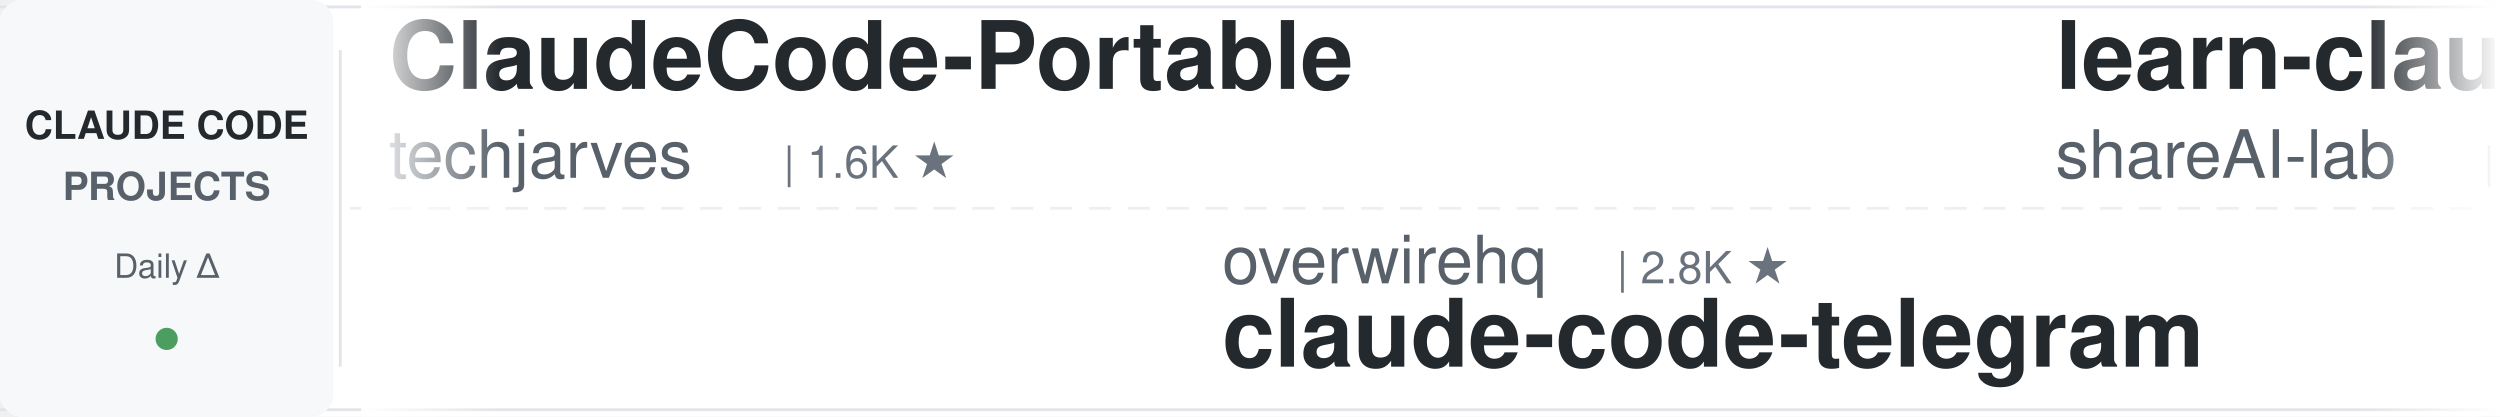
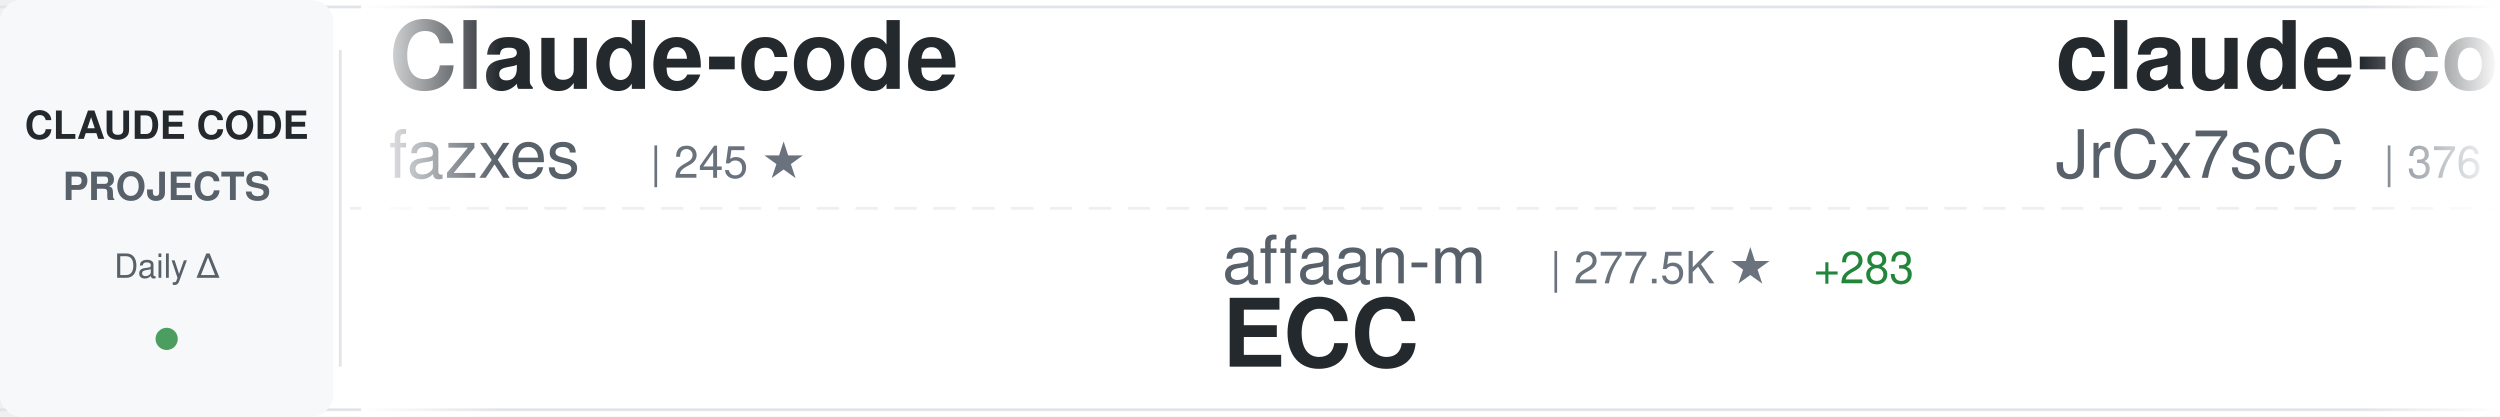
<svg xmlns="http://www.w3.org/2000/svg" width="900" height="150">
  <defs>
    <linearGradient id="awesomeLeftFade" x1="0%" y1="0%" x2="100%" y2="0%">
      <stop offset="0%" style="stop-color:#ffffff;stop-opacity:1" />
      <stop offset="100%" style="stop-color:#ffffff;stop-opacity:0" />
    </linearGradient>
    <linearGradient id="awesomeRightFade" x1="0%" y1="0%" x2="100%" y2="0%">
      <stop offset="0%" style="stop-color:#ffffff;stop-opacity:0" />
      <stop offset="100%" style="stop-color:#ffffff;stop-opacity:1" />
    </linearGradient>
  </defs>
  <rect width="900" height="150" fill="#ffffff" rx="8" />
  <rect x="0" y="2" width="900" height="1" fill="#e1e4e8" />
  <rect x="0" y="147" width="900" height="1" fill="#e1e4e8" />
  <line x1="0" y1="75" x2="900" y2="75" stroke="#e1e4e8" stroke-width="1" stroke-dasharray="8 6" opacity="0.6" />
  <rect x="0" y="0" width="120" height="150" fill="#f6f8fa" rx="8" />
  <text x="60" y="50" font-family="-apple-system, BlinkMacSystemFont, 'Segoe UI', Helvetica, Arial, sans-serif" font-size="14" font-weight="600" fill="#24292e" text-anchor="middle">CLAUDE CODE</text>
  <text x="60" y="72" font-family="-apple-system, BlinkMacSystemFont, 'Segoe UI', Helvetica, Arial, sans-serif" font-size="14" font-weight="600" fill="#586069" text-anchor="middle">PROJECTS</text>
  <text x="60" y="100" font-family="-apple-system, BlinkMacSystemFont, 'Segoe UI', Helvetica, Arial, sans-serif" font-size="12" font-weight="500" fill="#586069" text-anchor="middle">Daily Δ</text>
  <circle cx="60" cy="122" r="4" fill="#22863a" opacity="0.8" />
  <rect x="122" y="18" width="1" height="114" fill="#e1e4e8" />
  <clipPath id="awesomeTickerClip">
    <rect x="130" y="0" width="770" height="150" />
  </clipPath>
  <g clip-path="url(#awesomeTickerClip)">
    <g id="awesomeTickerItems">
      <animateTransform attributeName="transform" attributeType="XML" type="translate" from="0 0" to="-3000 0" dur="54s" repeatCount="indefinite" />
      <g transform="translate(0, 0)">
-         <text x="140" y="32" font-family="-apple-system, BlinkMacSystemFont, 'Segoe UI', Helvetica, Arial, sans-serif" font-size="34" font-weight="600" fill="#24292e">ClaudeCode-Portable</text>
-         <text x="140" y="64" font-family="-apple-system, BlinkMacSystemFont, 'Segoe UI', Helvetica, Arial, sans-serif" font-size="24" font-weight="400" fill="#586069">techjarves</text>
-         <text x="282" y="64" font-family="-apple-system, BlinkMacSystemFont, 'Segoe UI', Helvetica, Arial, sans-serif" font-size="16" font-weight="500" fill="#6a737d">| 1.6K ★</text>
+         <text x="140" y="32" font-family="-apple-system, BlinkMacSystemFont, 'Segoe UI', Helvetica, Arial, sans-serif" font-size="34" font-weight="600" fill="#24292e">Claude-code</text>
+         <text x="140" y="64" font-family="-apple-system, BlinkMacSystemFont, 'Segoe UI', Helvetica, Arial, sans-serif" font-size="24" font-weight="400" fill="#586069">fazxes</text>
+         <text x="234" y="64" font-family="-apple-system, BlinkMacSystemFont, 'Segoe UI', Helvetica, Arial, sans-serif" font-size="16" font-weight="500" fill="#6a737d">| 245 ★</text>
      </g>
      <g transform="translate(300, 0)">
-         <text x="140" y="102" font-family="-apple-system, BlinkMacSystemFont, 'Segoe UI', Helvetica, Arial, sans-serif" font-size="24" font-weight="400" fill="#586069">overwirehq</text>
-         <text x="282" y="102" font-family="-apple-system, BlinkMacSystemFont, 'Segoe UI', Helvetica, Arial, sans-serif" font-size="16" font-weight="500" fill="#6a737d">| 2.8K ★</text>
-         <text x="140" y="132" font-family="-apple-system, BlinkMacSystemFont, 'Segoe UI', Helvetica, Arial, sans-serif" font-size="34" font-weight="600" fill="#24292e">claude-code-telegram</text>
+         <text x="140" y="102" font-family="-apple-system, BlinkMacSystemFont, 'Segoe UI', Helvetica, Arial, sans-serif" font-size="24" font-weight="400" fill="#586069">affaan-m</text>
+         <text x="258" y="102" font-family="-apple-system, BlinkMacSystemFont, 'Segoe UI', Helvetica, Arial, sans-serif" font-size="16" font-weight="500" fill="#6a737d">| 277.5K ★</text>
+         <text x="353" y="102" font-family="-apple-system, BlinkMacSystemFont, 'Segoe UI', Helvetica, Arial, sans-serif" font-size="16" font-weight="500" fill="#22863a"> +283</text>
+         <text x="140" y="132" font-family="-apple-system, BlinkMacSystemFont, 'Segoe UI', Helvetica, Arial, sans-serif" font-size="34" font-weight="600" fill="#24292e">ECC</text>
      </g>
      <g transform="translate(600, 0)">
-         <text x="140" y="32" font-family="-apple-system, BlinkMacSystemFont, 'Segoe UI', Helvetica, Arial, sans-serif" font-size="34" font-weight="600" fill="#24292e">learn-claude-code</text>
-         <text x="140" y="64" font-family="-apple-system, BlinkMacSystemFont, 'Segoe UI', Helvetica, Arial, sans-serif" font-size="24" font-weight="400" fill="#586069">shareAI-lab</text>
-         <text x="294" y="64" font-family="-apple-system, BlinkMacSystemFont, 'Segoe UI', Helvetica, Arial, sans-serif" font-size="16" font-weight="500" fill="#6a737d">| 78.4K ★</text>
-         <text x="380" y="64" font-family="-apple-system, BlinkMacSystemFont, 'Segoe UI', Helvetica, Arial, sans-serif" font-size="16" font-weight="500" fill="#22863a"> +6</text>
+         <text x="140" y="32" font-family="-apple-system, BlinkMacSystemFont, 'Segoe UI', Helvetica, Arial, sans-serif" font-size="34" font-weight="600" fill="#24292e">claude-code-source</text>
+         <text x="140" y="64" font-family="-apple-system, BlinkMacSystemFont, 'Segoe UI', Helvetica, Arial, sans-serif" font-size="24" font-weight="400" fill="#586069">JrCx7scC</text>
+         <text x="258" y="64" font-family="-apple-system, BlinkMacSystemFont, 'Segoe UI', Helvetica, Arial, sans-serif" font-size="16" font-weight="500" fill="#6a737d">| 376 ★</text>
      </g>
      <g transform="translate(900, 0)">
-         <text x="140" y="102" font-family="-apple-system, BlinkMacSystemFont, 'Segoe UI', Helvetica, Arial, sans-serif" font-size="24" font-weight="400" fill="#586069">asgeirtj</text>
-         <text x="258" y="102" font-family="-apple-system, BlinkMacSystemFont, 'Segoe UI', Helvetica, Arial, sans-serif" font-size="16" font-weight="500" fill="#6a737d">| 69.4K ★</text>
-         <text x="344" y="102" font-family="-apple-system, BlinkMacSystemFont, 'Segoe UI', Helvetica, Arial, sans-serif" font-size="16" font-weight="500" fill="#22863a"> +13</text>
-         <text x="140" y="132" font-family="-apple-system, BlinkMacSystemFont, 'Segoe UI', Helvetica, Arial, sans-serif" font-size="34" font-weight="600" fill="#24292e">system_prompts_leaks</text>
+         <text x="140" y="102" font-family="-apple-system, BlinkMacSystemFont, 'Segoe UI', Helvetica, Arial, sans-serif" font-size="24" font-weight="400" fill="#586069">shareAI-lab</text>
+         <text x="294" y="102" font-family="-apple-system, BlinkMacSystemFont, 'Segoe UI', Helvetica, Arial, sans-serif" font-size="16" font-weight="500" fill="#6a737d">| 78.4K ★</text>
+         <text x="380" y="102" font-family="-apple-system, BlinkMacSystemFont, 'Segoe UI', Helvetica, Arial, sans-serif" font-size="16" font-weight="500" fill="#22863a"> +54</text>
+         <text x="140" y="132" font-family="-apple-system, BlinkMacSystemFont, 'Segoe UI', Helvetica, Arial, sans-serif" font-size="34" font-weight="600" fill="#24292e">learn-claude-code</text>
      </g>
      <g transform="translate(1200, 0)">
-         <text x="140" y="32" font-family="-apple-system, BlinkMacSystemFont, 'Segoe UI', Helvetica, Arial, sans-serif" font-size="34" font-weight="600" fill="#24292e">everything-claude-code-z...</text>
-         <text x="140" y="64" font-family="-apple-system, BlinkMacSystemFont, 'Segoe UI', Helvetica, Arial, sans-serif" font-size="24" font-weight="400" fill="#586069">xu-xiang</text>
-         <text x="258" y="64" font-family="-apple-system, BlinkMacSystemFont, 'Segoe UI', Helvetica, Arial, sans-serif" font-size="16" font-weight="500" fill="#6a737d">| 2.0K ★</text>
+         <text x="140" y="32" font-family="-apple-system, BlinkMacSystemFont, 'Segoe UI', Helvetica, Arial, sans-serif" font-size="34" font-weight="600" fill="#24292e">andrej-karpathy-skills</text>
+         <text x="140" y="64" font-family="-apple-system, BlinkMacSystemFont, 'Segoe UI', Helvetica, Arial, sans-serif" font-size="24" font-weight="400" fill="#586069">multica-ai</text>
+         <text x="282" y="64" font-family="-apple-system, BlinkMacSystemFont, 'Segoe UI', Helvetica, Arial, sans-serif" font-size="16" font-weight="500" fill="#6a737d">| 219.1K ★</text>
+         <text x="377" y="64" font-family="-apple-system, BlinkMacSystemFont, 'Segoe UI', Helvetica, Arial, sans-serif" font-size="16" font-weight="500" fill="#22863a"> +174</text>
      </g>
      <g transform="translate(1500, 0)">
-         <text x="140" y="102" font-family="-apple-system, BlinkMacSystemFont, 'Segoe UI', Helvetica, Arial, sans-serif" font-size="24" font-weight="400" fill="#586069">VILA-Lab</text>
-         <text x="258" y="102" font-family="-apple-system, BlinkMacSystemFont, 'Segoe UI', Helvetica, Arial, sans-serif" font-size="16" font-weight="500" fill="#6a737d">| 2.2K ★</text>
-         <text x="335" y="102" font-family="-apple-system, BlinkMacSystemFont, 'Segoe UI', Helvetica, Arial, sans-serif" font-size="16" font-weight="500" fill="#22863a"> +1</text>
-         <text x="140" y="132" font-family="-apple-system, BlinkMacSystemFont, 'Segoe UI', Helvetica, Arial, sans-serif" font-size="34" font-weight="600" fill="#24292e">Dive-into-Claude-Code</text>
+         <text x="140" y="102" font-family="-apple-system, BlinkMacSystemFont, 'Segoe UI', Helvetica, Arial, sans-serif" font-size="24" font-weight="400" fill="#586069">ChinaSiro</text>
+         <text x="270" y="102" font-family="-apple-system, BlinkMacSystemFont, 'Segoe UI', Helvetica, Arial, sans-serif" font-size="16" font-weight="500" fill="#6a737d">| 9.7K ★</text>
+         <text x="347" y="102" font-family="-apple-system, BlinkMacSystemFont, 'Segoe UI', Helvetica, Arial, sans-serif" font-size="16" font-weight="500" fill="#22863a"> +3</text>
+         <text x="140" y="132" font-family="-apple-system, BlinkMacSystemFont, 'Segoe UI', Helvetica, Arial, sans-serif" font-size="34" font-weight="600" fill="#24292e">claude-code-sourcemap</text>
      </g>
      <g transform="translate(1800, 0)">
-         <text x="140" y="32" font-family="-apple-system, BlinkMacSystemFont, 'Segoe UI', Helvetica, Arial, sans-serif" font-size="34" font-weight="600" fill="#24292e">claude-code-settings</text>
-         <text x="140" y="64" font-family="-apple-system, BlinkMacSystemFont, 'Segoe UI', Helvetica, Arial, sans-serif" font-size="24" font-weight="400" fill="#586069">feiskyer</text>
-         <text x="258" y="64" font-family="-apple-system, BlinkMacSystemFont, 'Segoe UI', Helvetica, Arial, sans-serif" font-size="16" font-weight="500" fill="#6a737d">| 1.7K ★</text>
+         <text x="140" y="32" font-family="-apple-system, BlinkMacSystemFont, 'Segoe UI', Helvetica, Arial, sans-serif" font-size="34" font-weight="600" fill="#24292e">claude-code-source</text>
+         <text x="140" y="64" font-family="-apple-system, BlinkMacSystemFont, 'Segoe UI', Helvetica, Arial, sans-serif" font-size="24" font-weight="400" fill="#586069">hangsman</text>
+         <text x="258" y="64" font-family="-apple-system, BlinkMacSystemFont, 'Segoe UI', Helvetica, Arial, sans-serif" font-size="16" font-weight="500" fill="#6a737d">| 798 ★</text>
      </g>
      <g transform="translate(2100, 0)">
-         <text x="140" y="102" font-family="-apple-system, BlinkMacSystemFont, 'Segoe UI', Helvetica, Arial, sans-serif" font-size="24" font-weight="400" fill="#586069">KPR111</text>
-         <text x="234" y="102" font-family="-apple-system, BlinkMacSystemFont, 'Segoe UI', Helvetica, Arial, sans-serif" font-size="16" font-weight="500" fill="#6a737d">| 18 ★</text>
-         <text x="140" y="132" font-family="-apple-system, BlinkMacSystemFont, 'Segoe UI', Helvetica, Arial, sans-serif" font-size="34" font-weight="600" fill="#24292e">Claude-Code</text>
+         <text x="140" y="102" font-family="-apple-system, BlinkMacSystemFont, 'Segoe UI', Helvetica, Arial, sans-serif" font-size="24" font-weight="400" fill="#586069">anthropics</text>
+         <text x="282" y="102" font-family="-apple-system, BlinkMacSystemFont, 'Segoe UI', Helvetica, Arial, sans-serif" font-size="16" font-weight="500" fill="#6a737d">| 9.5K ★</text>
+         <text x="140" y="132" font-family="-apple-system, BlinkMacSystemFont, 'Segoe UI', Helvetica, Arial, sans-serif" font-size="34" font-weight="600" fill="#24292e">claude-code-action</text>
      </g>
      <g transform="translate(2400, 0)">
-         <text x="140" y="32" font-family="-apple-system, BlinkMacSystemFont, 'Segoe UI', Helvetica, Arial, sans-serif" font-size="34" font-weight="600" fill="#24292e">claude-code-local</text>
-         <text x="140" y="64" font-family="-apple-system, BlinkMacSystemFont, 'Segoe UI', Helvetica, Arial, sans-serif" font-size="24" font-weight="400" fill="#586069">nicedreamzapp</text>
-         <text x="318" y="64" font-family="-apple-system, BlinkMacSystemFont, 'Segoe UI', Helvetica, Arial, sans-serif" font-size="16" font-weight="500" fill="#6a737d">| 3.4K ★</text>
+         <text x="140" y="32" font-family="-apple-system, BlinkMacSystemFont, 'Segoe UI', Helvetica, Arial, sans-serif" font-size="34" font-weight="600" fill="#24292e">claude-code-cli</text>
+         <text x="140" y="64" font-family="-apple-system, BlinkMacSystemFont, 'Segoe UI', Helvetica, Arial, sans-serif" font-size="24" font-weight="400" fill="#586069">huangserva</text>
+         <text x="282" y="64" font-family="-apple-system, BlinkMacSystemFont, 'Segoe UI', Helvetica, Arial, sans-serif" font-size="16" font-weight="500" fill="#6a737d">| 630 ★</text>
      </g>
      <g transform="translate(2700, 0)">
-         <text x="140" y="102" font-family="-apple-system, BlinkMacSystemFont, 'Segoe UI', Helvetica, Arial, sans-serif" font-size="24" font-weight="400" fill="#586069">anthropics</text>
-         <text x="282" y="102" font-family="-apple-system, BlinkMacSystemFont, 'Segoe UI', Helvetica, Arial, sans-serif" font-size="16" font-weight="500" fill="#6a737d">| 1.0K ★</text>
-         <text x="140" y="132" font-family="-apple-system, BlinkMacSystemFont, 'Segoe UI', Helvetica, Arial, sans-serif" font-size="34" font-weight="600" fill="#24292e">claude-code-base-action</text>
+         <text x="140" y="102" font-family="-apple-system, BlinkMacSystemFont, 'Segoe UI', Helvetica, Arial, sans-serif" font-size="24" font-weight="400" fill="#586069">Windy3f3f3f3f</text>
+         <text x="318" y="102" font-family="-apple-system, BlinkMacSystemFont, 'Segoe UI', Helvetica, Arial, sans-serif" font-size="16" font-weight="500" fill="#6a737d">| 2.7K ★</text>
+         <text x="140" y="132" font-family="-apple-system, BlinkMacSystemFont, 'Segoe UI', Helvetica, Arial, sans-serif" font-size="34" font-weight="600" fill="#24292e">claude-code-from-scratch</text>
      </g>
      <g transform="translate(3000, 0)">
-         <text x="140" y="32" font-family="-apple-system, BlinkMacSystemFont, 'Segoe UI', Helvetica, Arial, sans-serif" font-size="34" font-weight="600" fill="#24292e">ClaudeCode-Portable</text>
-         <text x="140" y="64" font-family="-apple-system, BlinkMacSystemFont, 'Segoe UI', Helvetica, Arial, sans-serif" font-size="24" font-weight="400" fill="#586069">techjarves</text>
-         <text x="282" y="64" font-family="-apple-system, BlinkMacSystemFont, 'Segoe UI', Helvetica, Arial, sans-serif" font-size="16" font-weight="500" fill="#6a737d">| 1.6K ★</text>
+         <text x="140" y="32" font-family="-apple-system, BlinkMacSystemFont, 'Segoe UI', Helvetica, Arial, sans-serif" font-size="34" font-weight="600" fill="#24292e">Claude-code</text>
+         <text x="140" y="64" font-family="-apple-system, BlinkMacSystemFont, 'Segoe UI', Helvetica, Arial, sans-serif" font-size="24" font-weight="400" fill="#586069">fazxes</text>
+         <text x="234" y="64" font-family="-apple-system, BlinkMacSystemFont, 'Segoe UI', Helvetica, Arial, sans-serif" font-size="16" font-weight="500" fill="#6a737d">| 245 ★</text>
      </g>
      <g transform="translate(3300, 0)">
-         <text x="140" y="102" font-family="-apple-system, BlinkMacSystemFont, 'Segoe UI', Helvetica, Arial, sans-serif" font-size="24" font-weight="400" fill="#586069">overwirehq</text>
-         <text x="282" y="102" font-family="-apple-system, BlinkMacSystemFont, 'Segoe UI', Helvetica, Arial, sans-serif" font-size="16" font-weight="500" fill="#6a737d">| 2.8K ★</text>
-         <text x="140" y="132" font-family="-apple-system, BlinkMacSystemFont, 'Segoe UI', Helvetica, Arial, sans-serif" font-size="34" font-weight="600" fill="#24292e">claude-code-telegram</text>
+         <text x="140" y="102" font-family="-apple-system, BlinkMacSystemFont, 'Segoe UI', Helvetica, Arial, sans-serif" font-size="24" font-weight="400" fill="#586069">affaan-m</text>
+         <text x="258" y="102" font-family="-apple-system, BlinkMacSystemFont, 'Segoe UI', Helvetica, Arial, sans-serif" font-size="16" font-weight="500" fill="#6a737d">| 277.5K ★</text>
+         <text x="353" y="102" font-family="-apple-system, BlinkMacSystemFont, 'Segoe UI', Helvetica, Arial, sans-serif" font-size="16" font-weight="500" fill="#22863a"> +283</text>
+         <text x="140" y="132" font-family="-apple-system, BlinkMacSystemFont, 'Segoe UI', Helvetica, Arial, sans-serif" font-size="34" font-weight="600" fill="#24292e">ECC</text>
      </g>
      <g transform="translate(3600, 0)">
-         <text x="140" y="32" font-family="-apple-system, BlinkMacSystemFont, 'Segoe UI', Helvetica, Arial, sans-serif" font-size="34" font-weight="600" fill="#24292e">learn-claude-code</text>
-         <text x="140" y="64" font-family="-apple-system, BlinkMacSystemFont, 'Segoe UI', Helvetica, Arial, sans-serif" font-size="24" font-weight="400" fill="#586069">shareAI-lab</text>
-         <text x="294" y="64" font-family="-apple-system, BlinkMacSystemFont, 'Segoe UI', Helvetica, Arial, sans-serif" font-size="16" font-weight="500" fill="#6a737d">| 78.4K ★</text>
-         <text x="380" y="64" font-family="-apple-system, BlinkMacSystemFont, 'Segoe UI', Helvetica, Arial, sans-serif" font-size="16" font-weight="500" fill="#22863a"> +6</text>
+         <text x="140" y="32" font-family="-apple-system, BlinkMacSystemFont, 'Segoe UI', Helvetica, Arial, sans-serif" font-size="34" font-weight="600" fill="#24292e">claude-code-source</text>
+         <text x="140" y="64" font-family="-apple-system, BlinkMacSystemFont, 'Segoe UI', Helvetica, Arial, sans-serif" font-size="24" font-weight="400" fill="#586069">JrCx7scC</text>
+         <text x="258" y="64" font-family="-apple-system, BlinkMacSystemFont, 'Segoe UI', Helvetica, Arial, sans-serif" font-size="16" font-weight="500" fill="#6a737d">| 376 ★</text>
      </g>
      <g transform="translate(3900, 0)">
-         <text x="140" y="102" font-family="-apple-system, BlinkMacSystemFont, 'Segoe UI', Helvetica, Arial, sans-serif" font-size="24" font-weight="400" fill="#586069">asgeirtj</text>
-         <text x="258" y="102" font-family="-apple-system, BlinkMacSystemFont, 'Segoe UI', Helvetica, Arial, sans-serif" font-size="16" font-weight="500" fill="#6a737d">| 69.4K ★</text>
-         <text x="344" y="102" font-family="-apple-system, BlinkMacSystemFont, 'Segoe UI', Helvetica, Arial, sans-serif" font-size="16" font-weight="500" fill="#22863a"> +13</text>
-         <text x="140" y="132" font-family="-apple-system, BlinkMacSystemFont, 'Segoe UI', Helvetica, Arial, sans-serif" font-size="34" font-weight="600" fill="#24292e">system_prompts_leaks</text>
+         <text x="140" y="102" font-family="-apple-system, BlinkMacSystemFont, 'Segoe UI', Helvetica, Arial, sans-serif" font-size="24" font-weight="400" fill="#586069">shareAI-lab</text>
+         <text x="294" y="102" font-family="-apple-system, BlinkMacSystemFont, 'Segoe UI', Helvetica, Arial, sans-serif" font-size="16" font-weight="500" fill="#6a737d">| 78.4K ★</text>
+         <text x="380" y="102" font-family="-apple-system, BlinkMacSystemFont, 'Segoe UI', Helvetica, Arial, sans-serif" font-size="16" font-weight="500" fill="#22863a"> +54</text>
+         <text x="140" y="132" font-family="-apple-system, BlinkMacSystemFont, 'Segoe UI', Helvetica, Arial, sans-serif" font-size="34" font-weight="600" fill="#24292e">learn-claude-code</text>
      </g>
    </g>
  </g>
  <rect x="130" y="0" width="50" height="150" fill="url(#awesomeLeftFade)" />
  <rect x="850" y="0" width="50" height="150" fill="url(#awesomeRightFade)" />
</svg>
